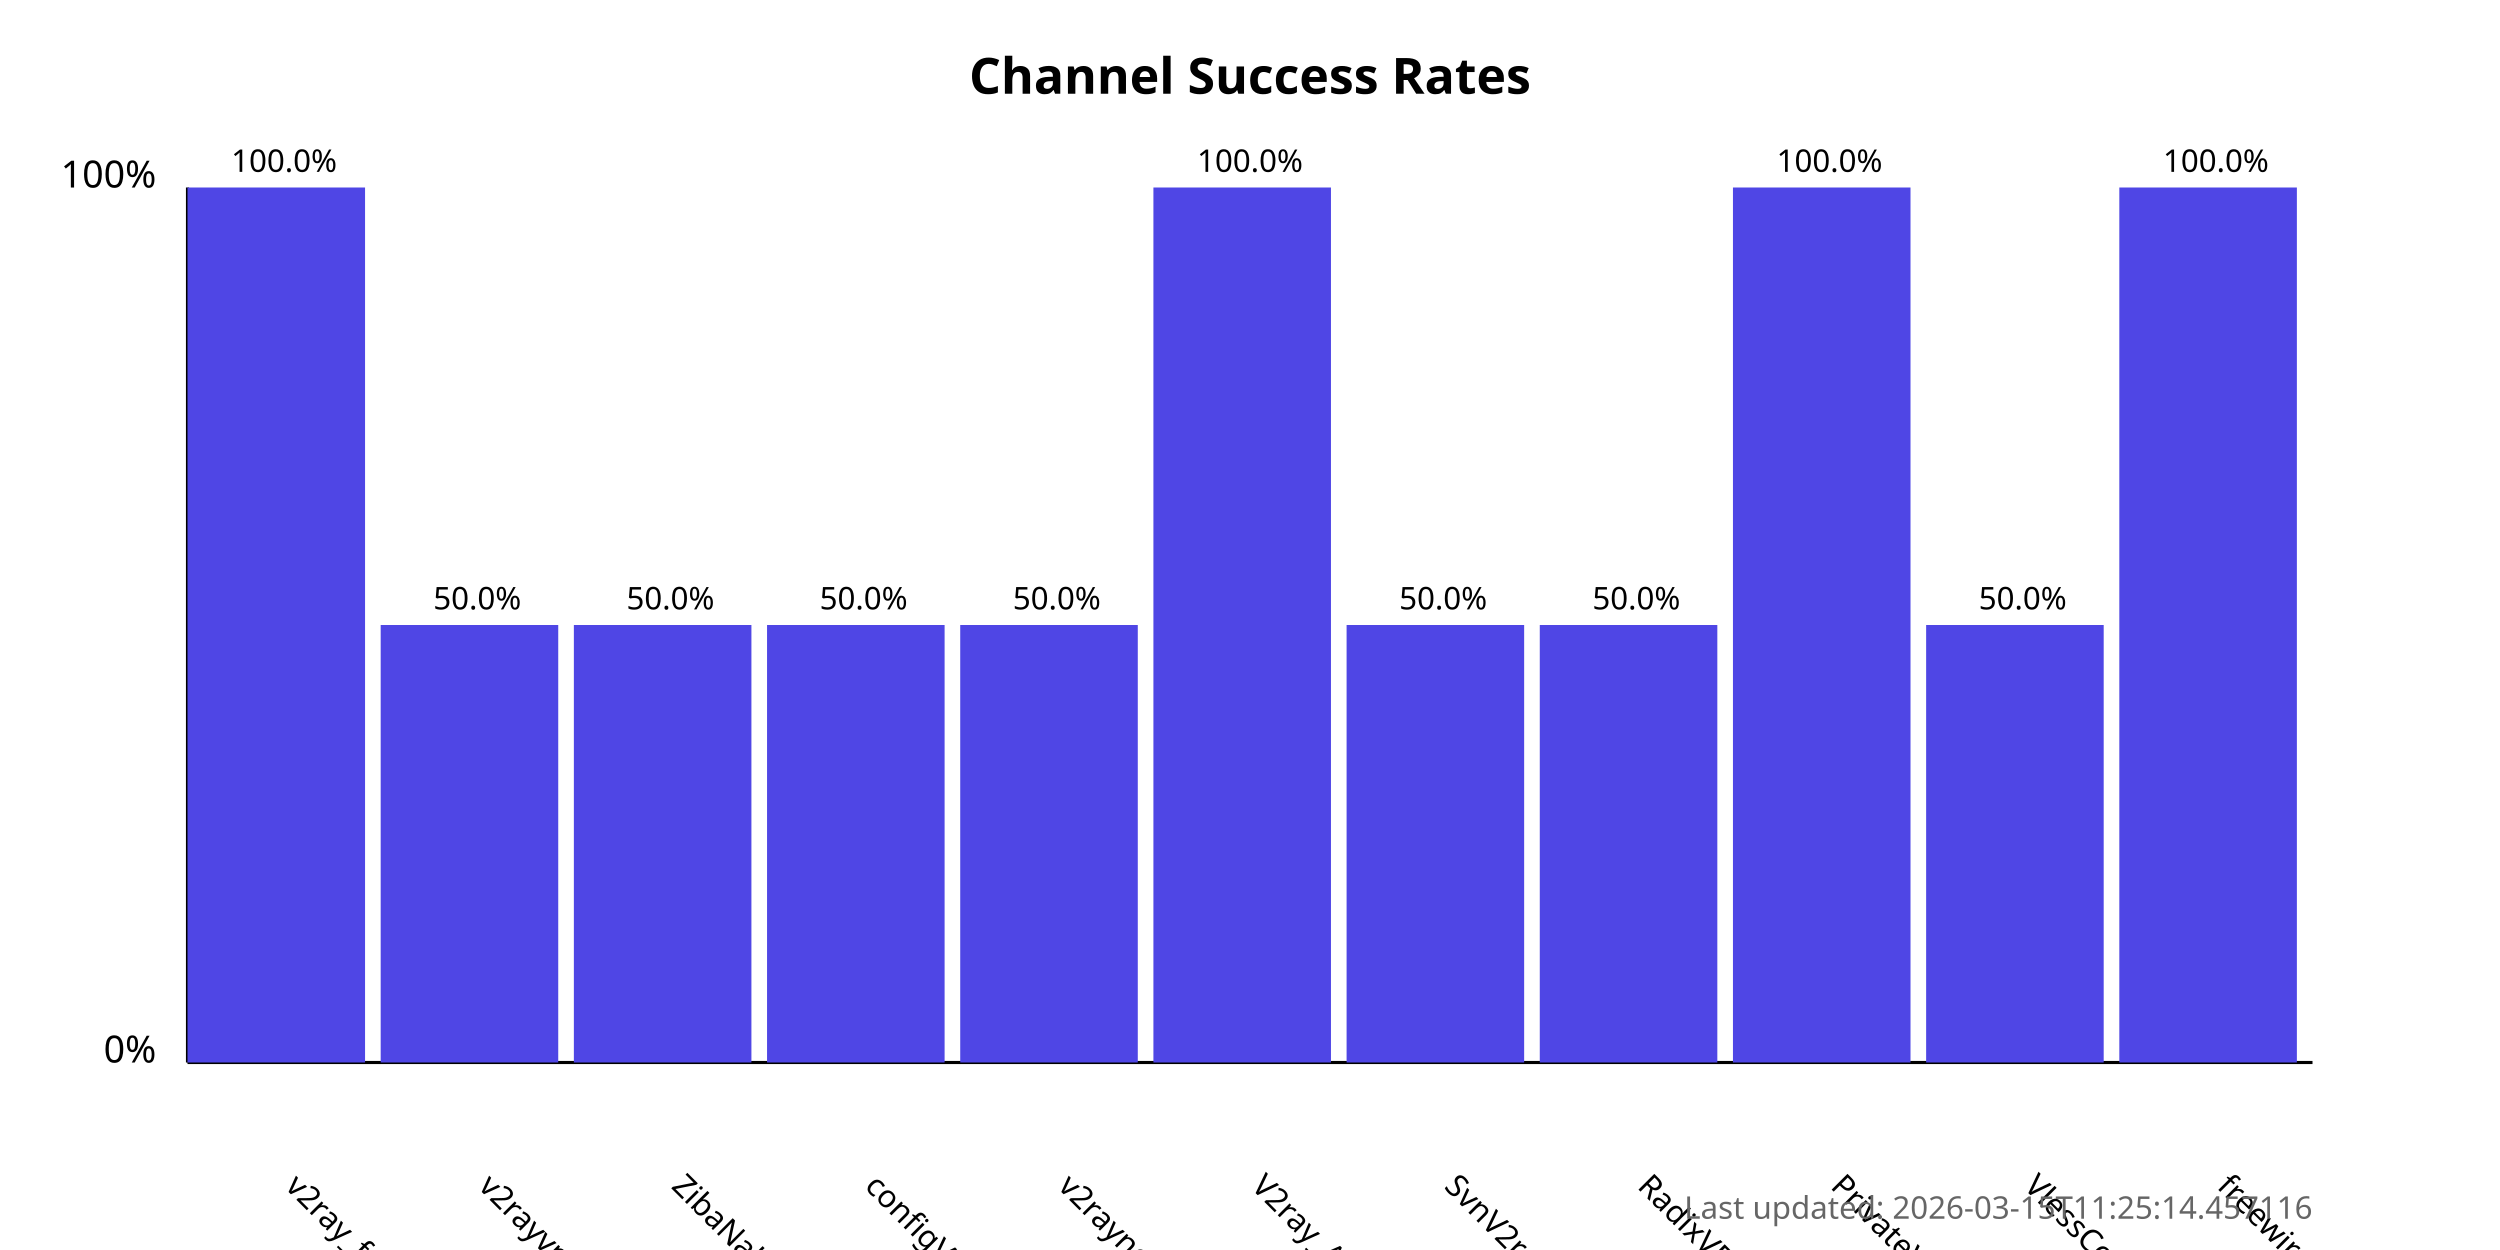
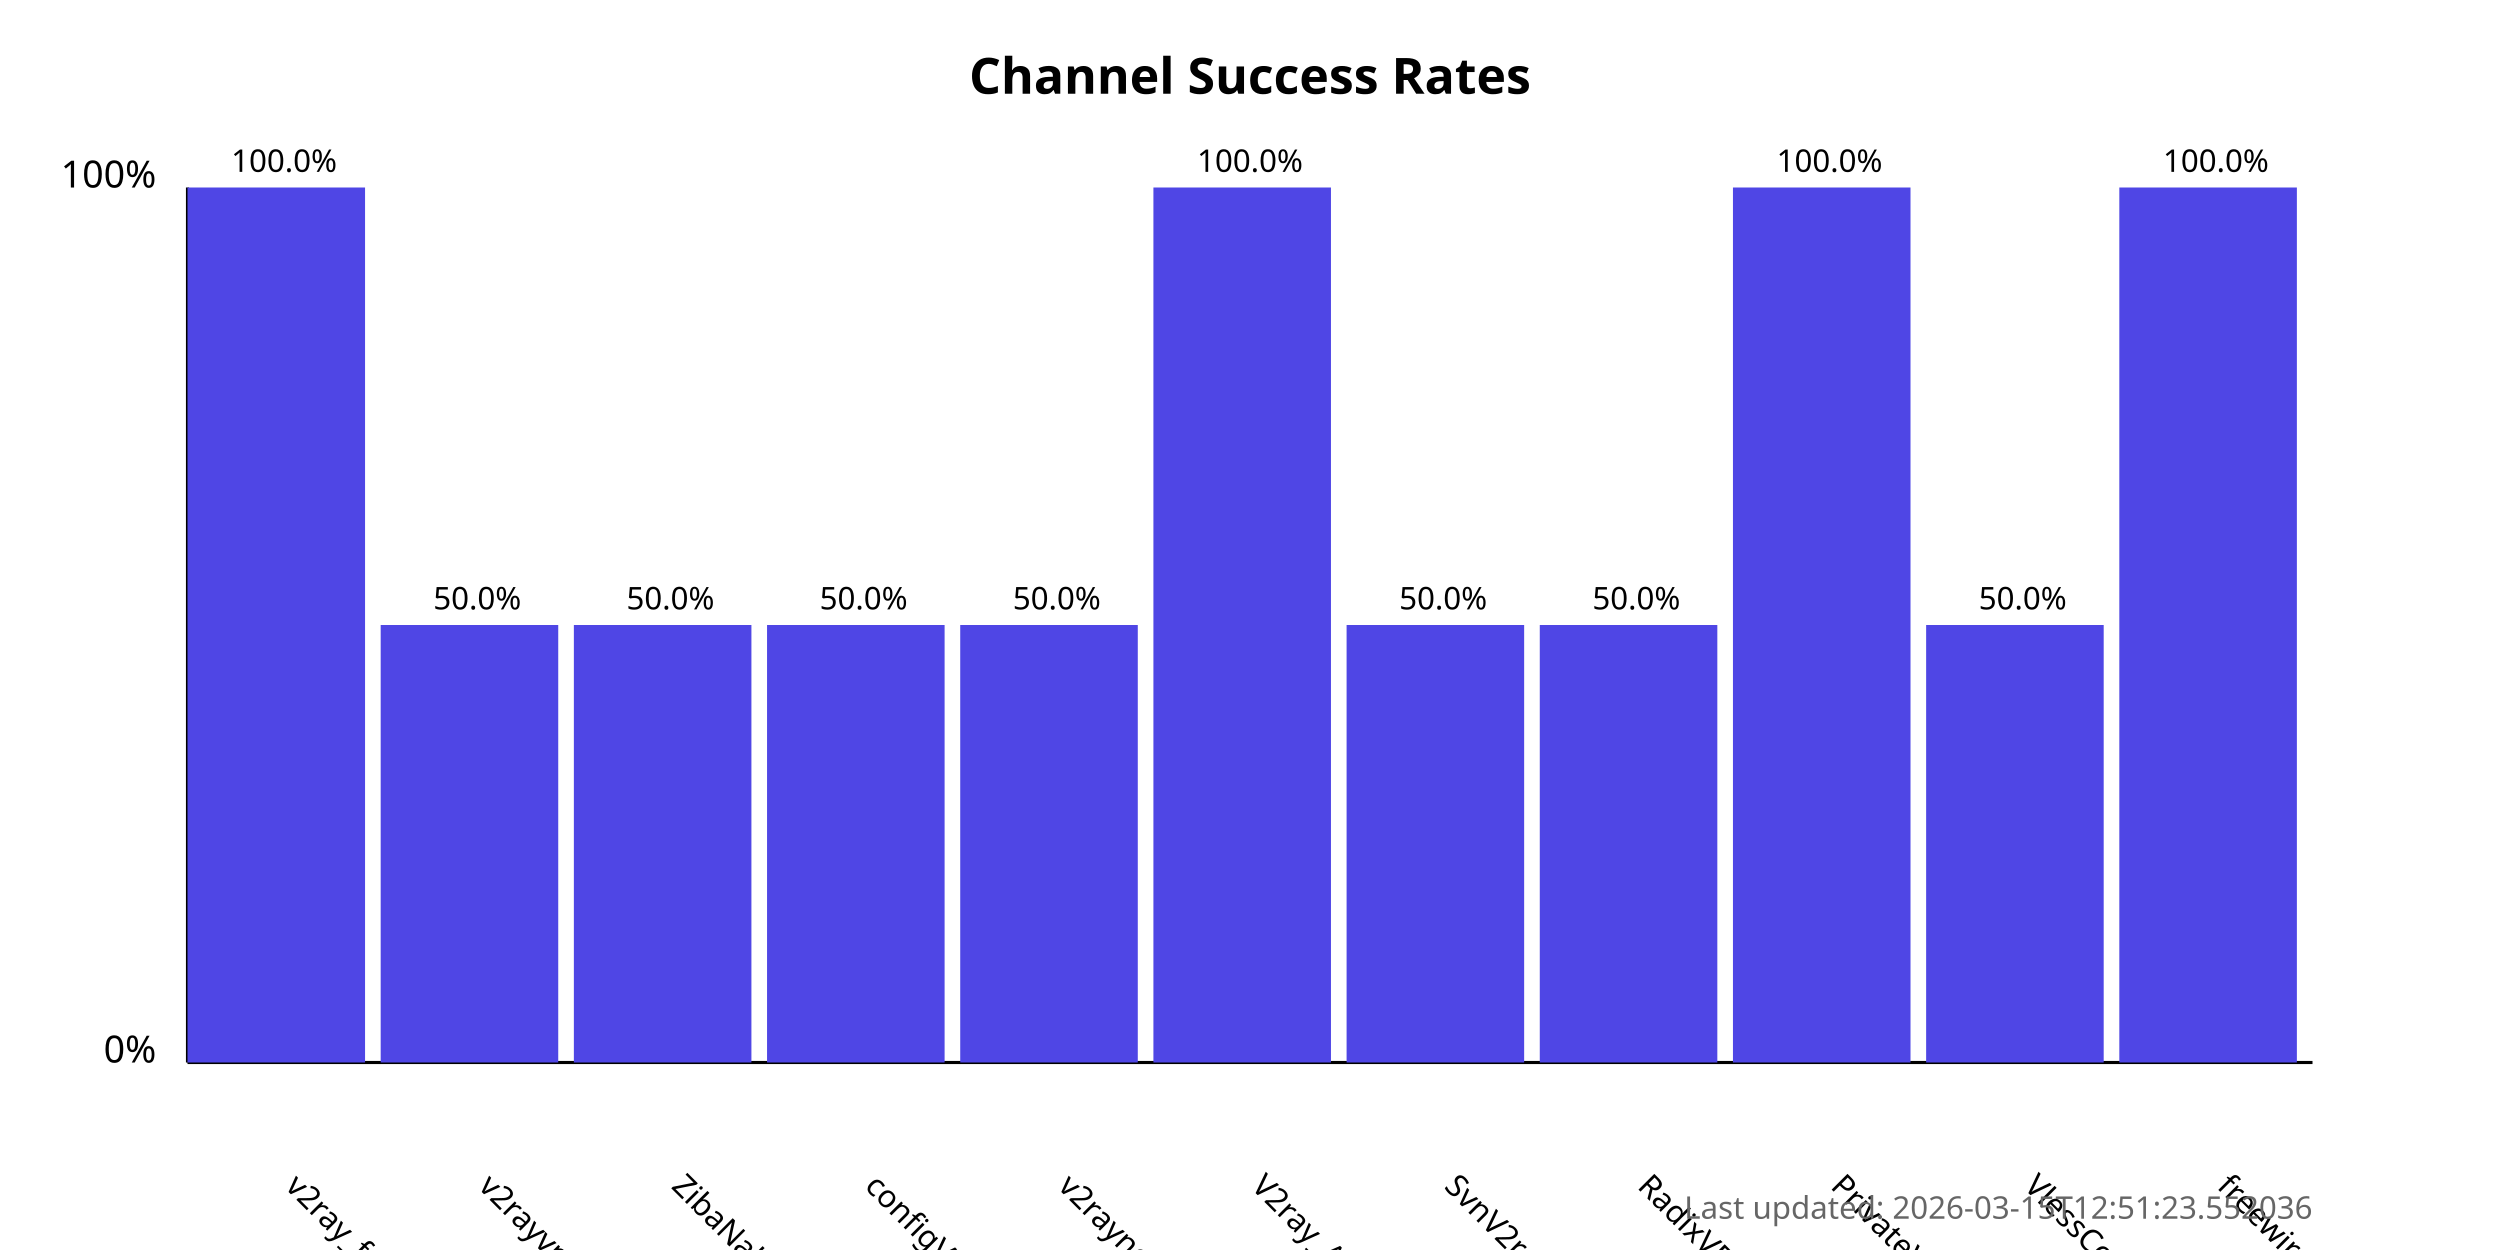
<svg xmlns="http://www.w3.org/2000/svg" width="800" height="400">
  <style>
            .chart-title { font: bold 16px sans-serif; }
            .axis-label { font: 12px sans-serif; }
            .tick-label { font: 10px sans-serif; }
            .bar { fill: #4f46e5; }
            .bar:hover { fill: #6366f1; }
            .timestamp { font: 10px sans-serif; fill: #666; }
        </style>
  <text x="400.0" y="30" text-anchor="middle" class="chart-title">
            Channel Success Rates
        </text>
  <line x1="60" y1="340" x2="60" y2="60" stroke="black" stroke-width="1" />
  <line x1="60" y1="340" x2="740" y2="340" stroke="black" stroke-width="1" />
  <text x="50" y="340" text-anchor="end" class="axis-label">0%</text>
  <text x="50" y="60" text-anchor="end" class="axis-label">100%</text>
  <g>
    <rect x="60" y="60.0" width="56.818" height="280.0" class="bar" />
    <text x="90.909" y="380" transform="rotate(45, 90.90909, 380)" text-anchor="start" class="tick-label">
                v2ray_free_conf
            </text>
    <text x="90.909" y="55.0" text-anchor="middle" class="tick-label">
                100.0%
            </text>
  </g>
  <g>
    <rect x="121.818" y="200.0" width="56.818" height="140.0" class="bar" />
    <text x="152.727" y="380" transform="rotate(45, 152.7273, 380)" text-anchor="start" class="tick-label">
                v2rayvpno
            </text>
    <text x="152.727" y="195.0" text-anchor="middle" class="tick-label">
                50.0%
            </text>
  </g>
  <g>
    <rect x="183.636" y="200.0" width="56.818" height="140.0" class="bar" />
    <text x="214.545" y="380" transform="rotate(45, 214.5455, 380)" text-anchor="start" class="tick-label">
                ZibaNabz
            </text>
    <text x="214.545" y="195.0" text-anchor="middle" class="tick-label">
                50.0%
            </text>
  </g>
  <g>
    <rect x="245.455" y="200.0" width="56.818" height="140.0" class="bar" />
    <text x="276.364" y="380" transform="rotate(45, 276.3636, 380)" text-anchor="start" class="tick-label">
                configV2rayForFree
            </text>
    <text x="276.364" y="195.0" text-anchor="middle" class="tick-label">
                50.0%
            </text>
  </g>
  <g>
    <rect x="307.273" y="200.0" width="56.818" height="140.0" class="bar" />
    <text x="338.182" y="380" transform="rotate(45, 338.1818, 380)" text-anchor="start" class="tick-label">
                v2rayngvpn
            </text>
    <text x="338.182" y="195.0" text-anchor="middle" class="tick-label">
                50.0%
            </text>
  </g>
  <g>
    <rect x="369.091" y="60.0" width="56.818" height="280.0" class="bar" />
    <text x="400.0" y="380" transform="rotate(45, 400.0, 380)" text-anchor="start" class="tick-label">
                V2ray_Alpha
            </text>
    <text x="400.0" y="55.0" text-anchor="middle" class="tick-label">
                100.0%
            </text>
  </g>
  <g>
    <rect x="430.909" y="200.0" width="56.818" height="140.0" class="bar" />
    <text x="461.818" y="380" transform="rotate(45, 461.8182, 380)" text-anchor="start" class="tick-label">
                SvnV2ray
            </text>
    <text x="461.818" y="195.0" text-anchor="middle" class="tick-label">
                50.0%
            </text>
  </g>
  <g>
    <rect x="492.727" y="200.0" width="56.818" height="140.0" class="bar" />
    <text x="523.636" y="380" transform="rotate(45, 523.6364, 380)" text-anchor="start" class="tick-label">
                RadixVPN
            </text>
    <text x="523.636" y="195.0" text-anchor="middle" class="tick-label">
                50.0%
            </text>
  </g>
  <g>
    <rect x="554.545" y="60.0" width="56.818" height="280.0" class="bar" />
    <text x="585.455" y="380" transform="rotate(45, 585.4545, 380)" text-anchor="start" class="tick-label">
                PrivateVPNs
            </text>
    <text x="585.455" y="55.0" text-anchor="middle" class="tick-label">
                100.0%
            </text>
  </g>
  <g>
    <rect x="616.364" y="200.0" width="56.818" height="140.0" class="bar" />
    <text x="647.273" y="380" transform="rotate(45, 647.2727, 380)" text-anchor="start" class="tick-label">
                VlessConfig
            </text>
    <text x="647.273" y="195.0" text-anchor="middle" class="tick-label">
                50.0%
            </text>
  </g>
  <g>
    <rect x="678.182" y="60.0" width="56.818" height="280.0" class="bar" />
    <text x="709.091" y="380" transform="rotate(45, 709.0909, 380)" text-anchor="start" class="tick-label">
                freewireguard
            </text>
    <text x="709.091" y="55.0" text-anchor="middle" class="tick-label">
                100.0%
            </text>
  </g>
  <text x="740" y="390" text-anchor="end" class="timestamp">
-             Last updated: 2026-03-15T11:25:14.457116
+             Last updated: 2026-03-15T12:51:23.552036
        </text>
</svg>
